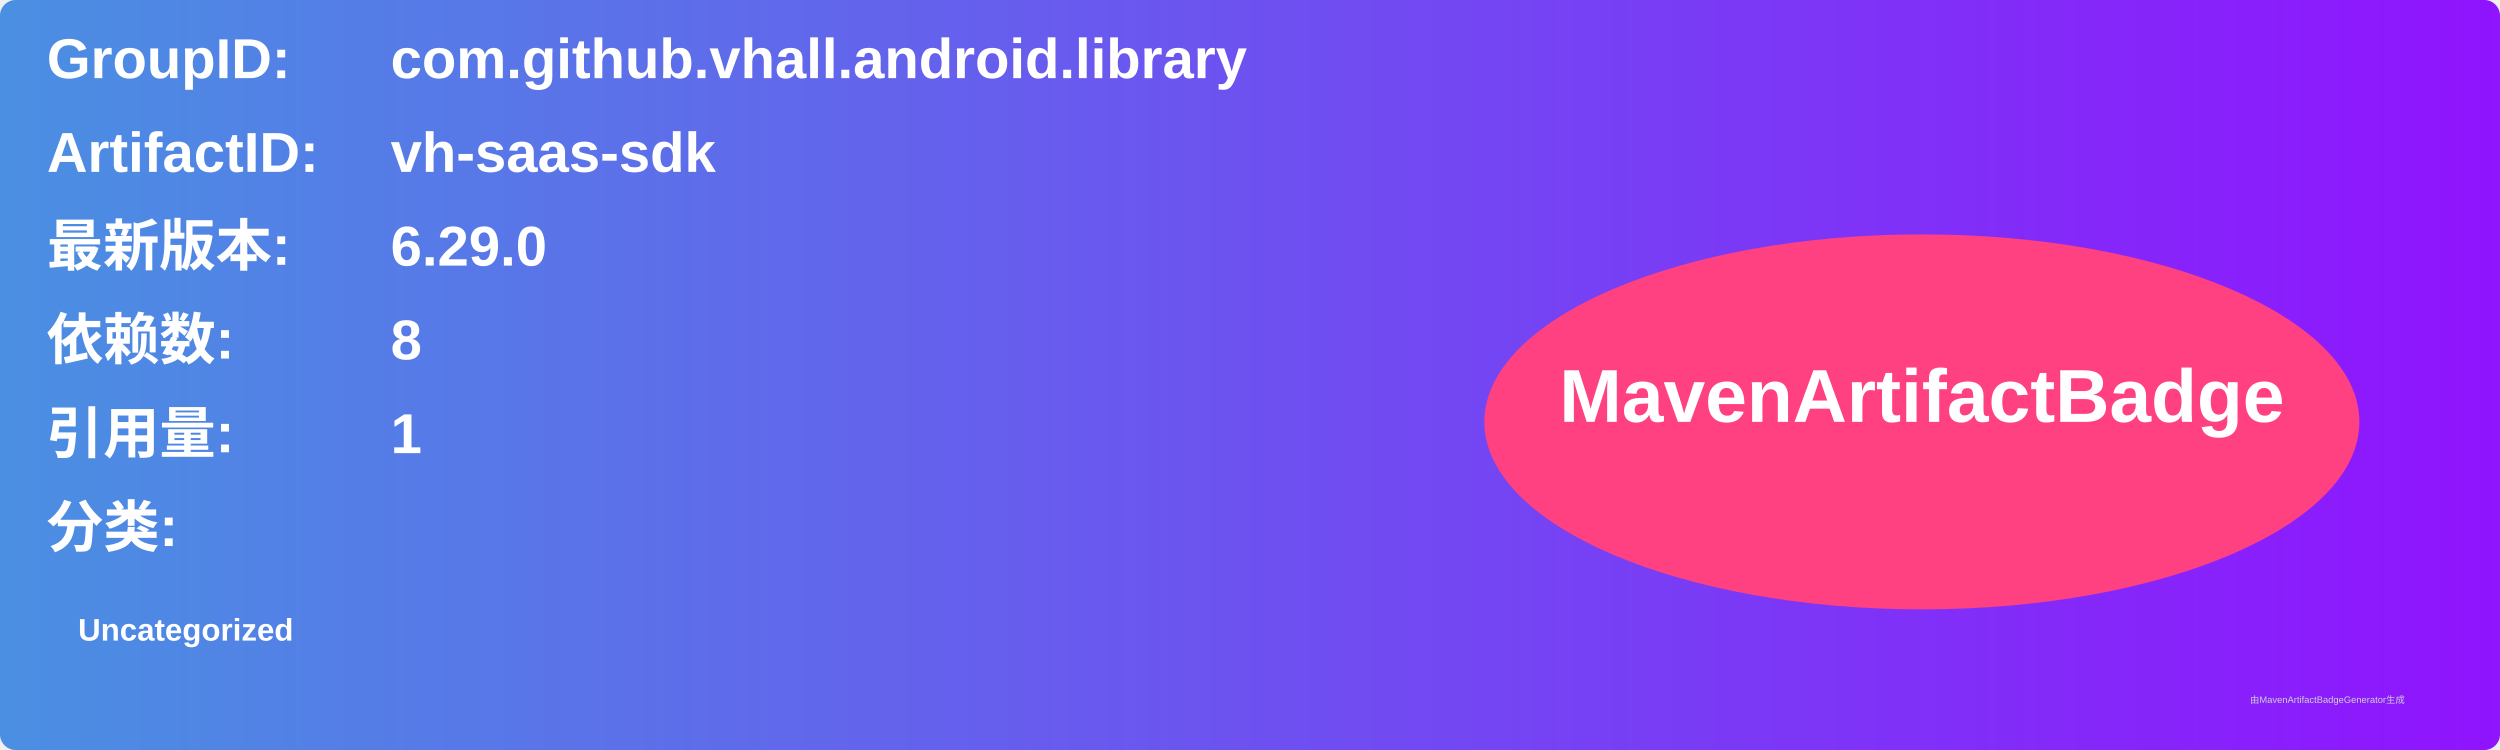
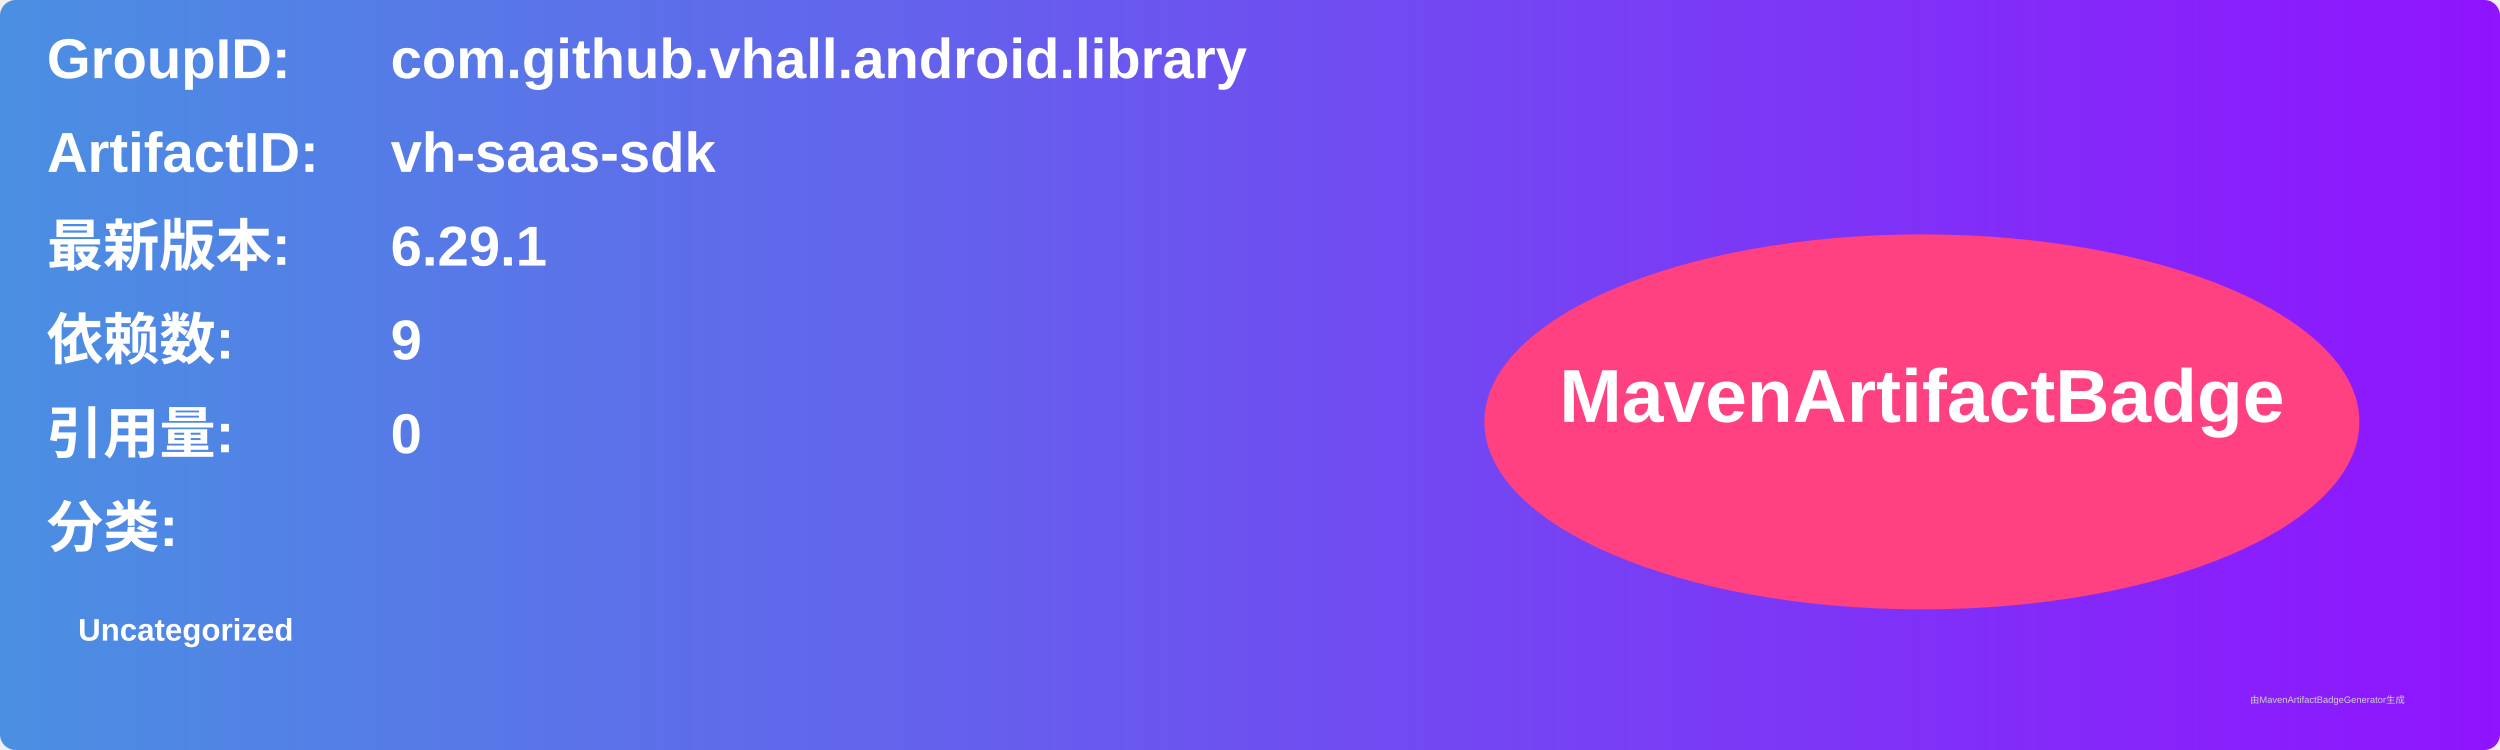
<svg xmlns="http://www.w3.org/2000/svg" width="800" height="240" viewBox="0 0 800 240">
  <linearGradient id="grad" x1="0%" y1="0%" x2="100%" y2="0%">
    <stop offset="0%" stop-color="#4a90e2" />
    <stop offset="100%" stop-color="#9013fe" />
  </linearGradient>
  <rect width="100%" height="100%" rx="5" ry="5" fill="url(#grad)" />
  <g transform="translate(15, 15)">
    <text x="0" y="10" font-family="Arial" font-size="18" fill="white" font-weight="bold" width="260">GroupID:</text>
    <text x="110" y="10" font-family="Arial" font-size="18" fill="white" font-weight="bold" width="460">com.github.vhall.android.library</text>
    <text x="0" y="40" font-family="Arial" font-size="18" fill="white" font-weight="bold" width="260">ArtifactID:</text>
    <text x="110" y="40" font-family="Arial" font-size="18" fill="white" font-weight="bold" width="460">vh-saas-sdk</text>
    <text x="0" y="70" font-family="Arial" font-size="18" fill="white" font-weight="bold">最新版本:</text>
    <text x="110" y="70" font-family="Arial" font-size="18" fill="white" font-weight="bold">
-       <tspan font-weight="bold">6.29.0</tspan>
+       <tspan font-weight="bold">6.29.1</tspan>
    </text>
    <text x="0" y="100" font-family="Arial" font-size="18" fill="white" font-weight="bold">依赖数: </text>
    <text x="110" y="100" font-family="Arial" font-size="18" fill="white">
-       <tspan font-weight="bold">8</tspan>
+       <tspan font-weight="bold">9</tspan>
    </text>
    <text x="0" y="130" font-family="Arial" font-size="18" fill="white" font-weight="bold">引用量: </text>
    <text x="110" y="130" font-family="Arial" font-size="18" fill="white">
-       <tspan font-weight="bold">1</tspan>
+       <tspan font-weight="bold">0</tspan>
    </text>
    <text x="0" y="160" font-family="Arial" font-size="18" fill="white" font-weight="bold">分类:</text>
    <text x="10" y="190" font-family="Arial" font-size="10" fill="white">
      <tspan font-weight="bold">Uncategorized</tspan>
    </text>
    <ellipse cx="600" cy="120" rx="140" ry="60" fill="#ff4081" />
    <text x="600" y="120" text-anchor="middle" font-family="Arial" font-size="24" fill="white" font-weight="bold">MavenArtifactBadge</text>
  </g>
  <text x="720" y="225" font-family="Arial" font-size="3" fill="#d0d0d0">由MavenArtifactBadgeGenerator生成</text>
</svg>
